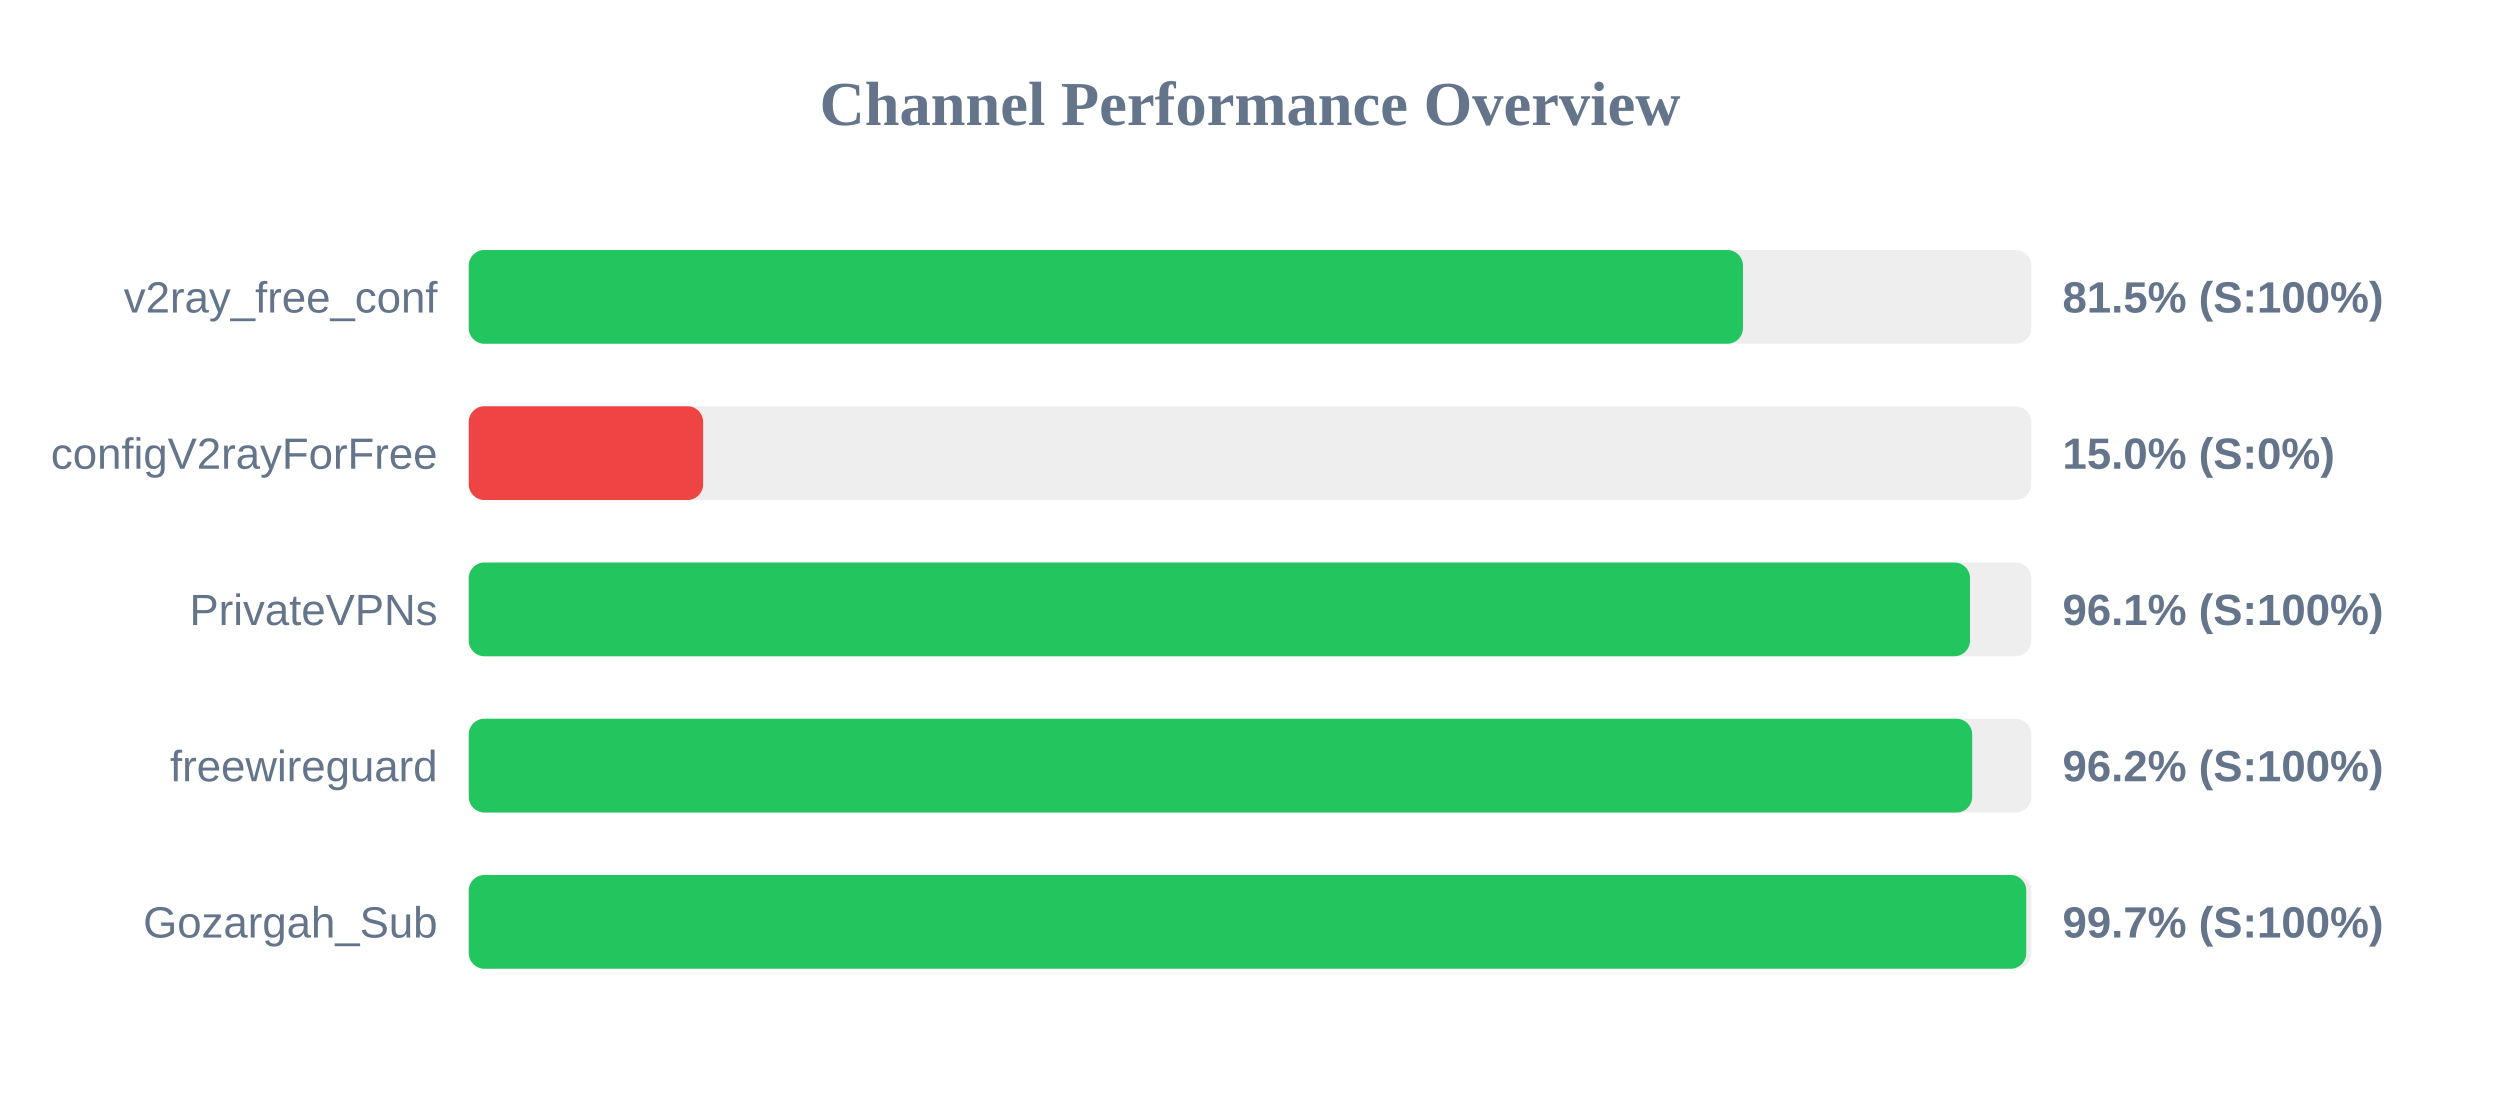
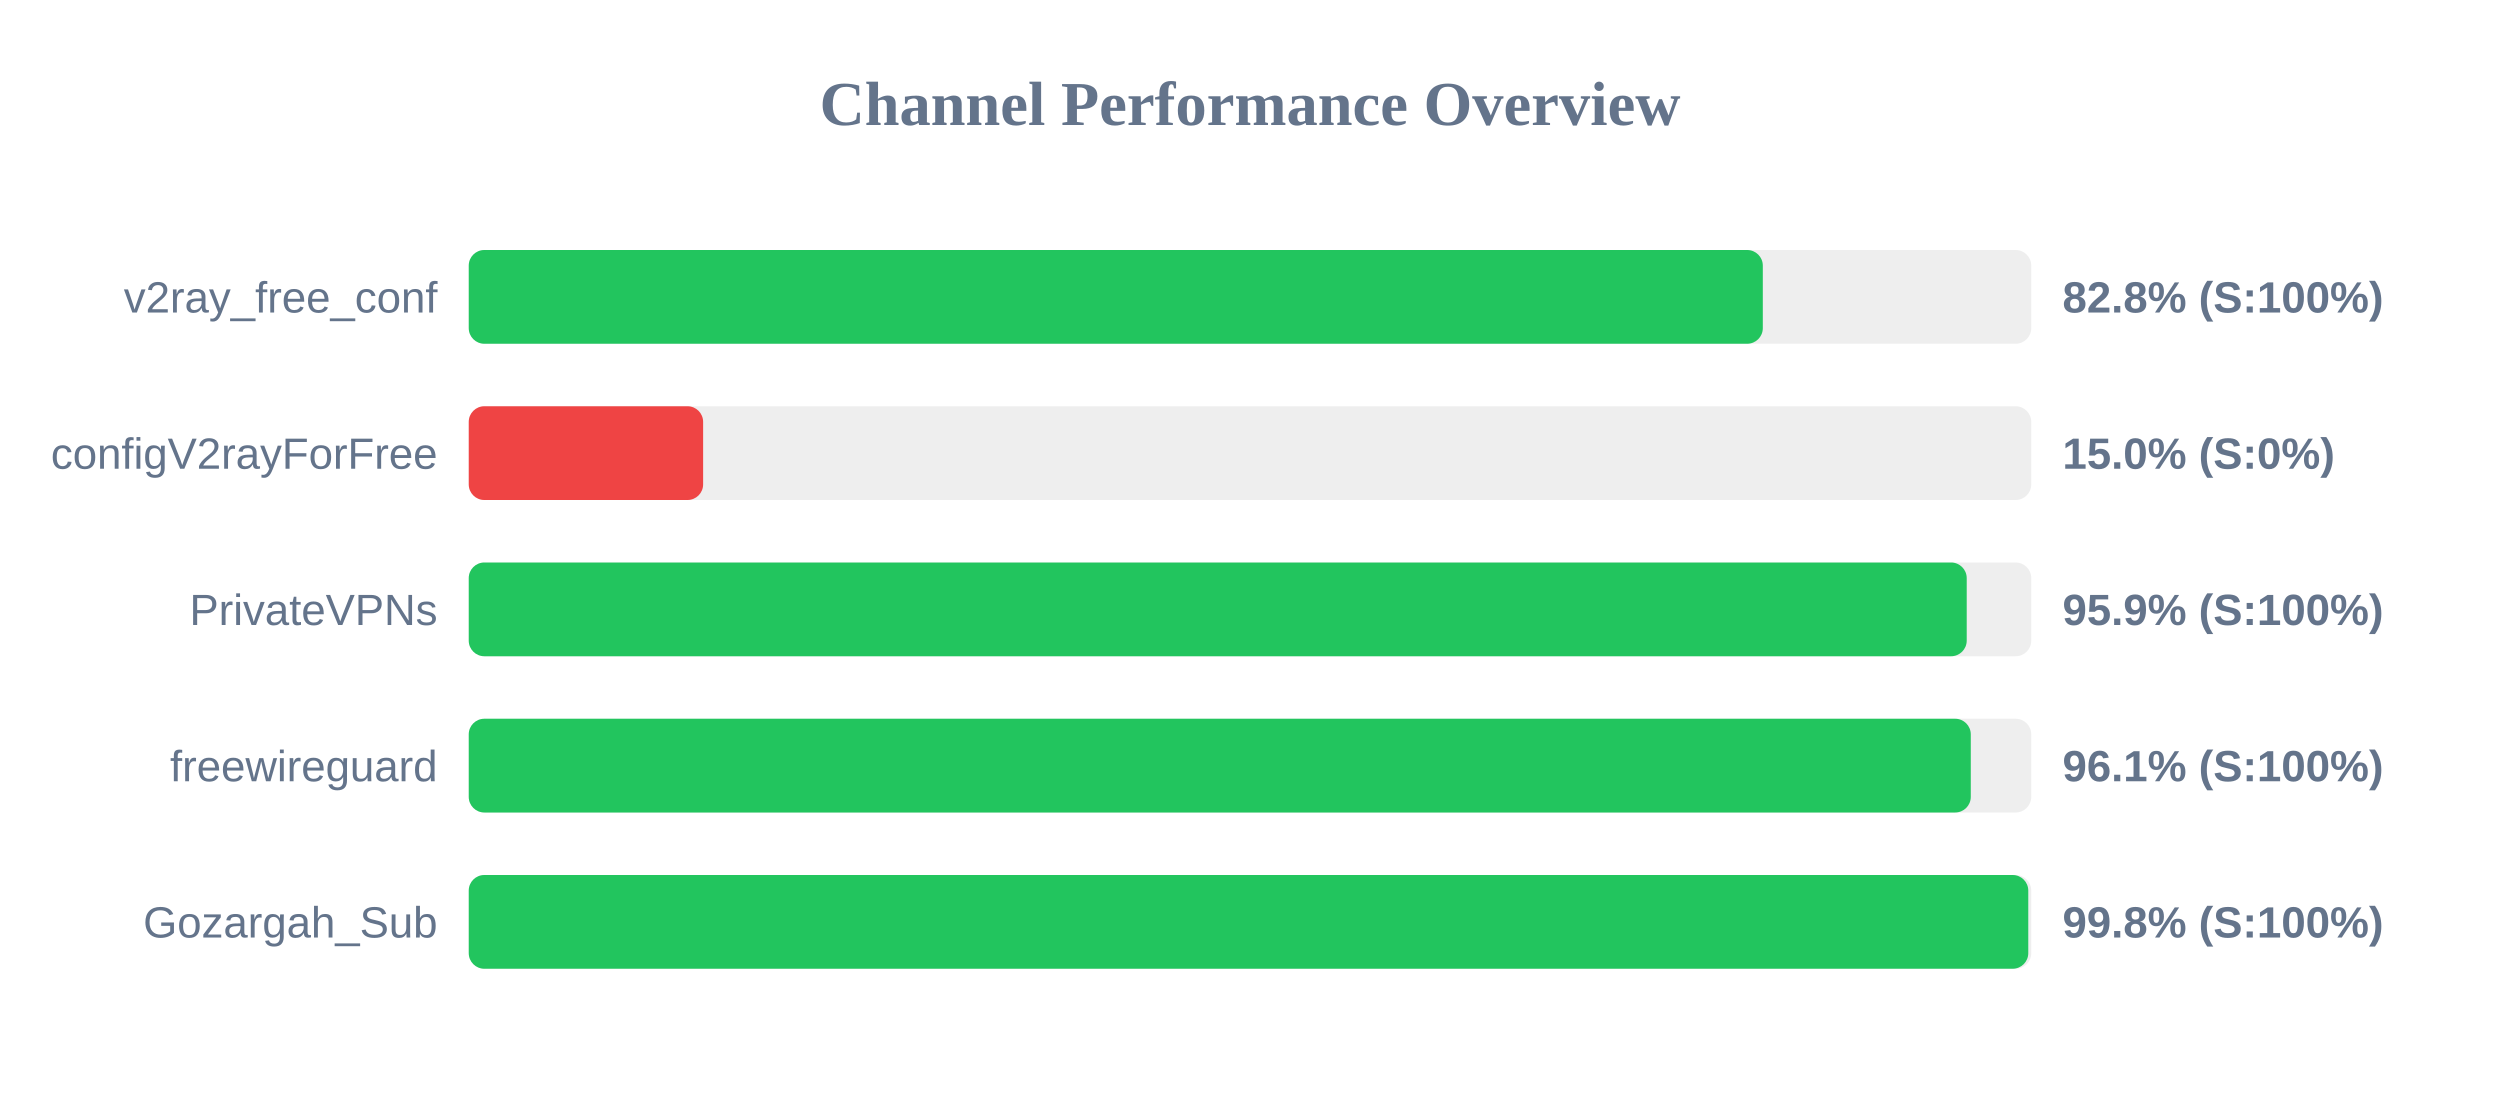
<svg xmlns="http://www.w3.org/2000/svg" width="800" height="350" version="1.1">
  <style>
        .row { font: 14px Arial; fill: #64748b; }
        .score { font: bold 14px Arial; fill: #64748b; }
    </style>
  <text x="400" y="40" text-anchor="middle" font-size="20px" font-weight="bold" fill="#64748b">Channel Performance Overview</text>
  <rect x="150" y="80" width="500" height="30" fill="#eee" rx="5" />
-   <rect x="150" y="80" width="407.75" height="30" fill="#22c55e" rx="5" />
+   <rect x="150" y="80" width="414.1" height="30" fill="#22c55e" rx="5" />
  <text x="140" y="100" text-anchor="end" class="row">v2ray_free_conf</text>
-   <text x="660" y="100" text-anchor="start" class="score">81.5% (S:100%)</text>
+   <text x="660" y="100" text-anchor="start" class="score">82.8% (S:100%)</text>
  <rect x="150" y="130" width="500" height="30" fill="#eee" rx="5" />
  <rect x="150" y="130" width="75.0" height="30" fill="#ef4444" rx="5" />
  <text x="140" y="150" text-anchor="end" class="row">configV2rayForFree</text>
  <text x="660" y="150" text-anchor="start" class="score">15.0% (S:0%)</text>
  <rect x="150" y="180" width="500" height="30" fill="#eee" rx="5" />
-   <rect x="150" y="180" width="480.4" height="30" fill="#22c55e" rx="5" />
+   <rect x="150" y="180" width="479.35" height="30" fill="#22c55e" rx="5" />
  <text x="140" y="200" text-anchor="end" class="row">PrivateVPNs</text>
-   <text x="660" y="200" text-anchor="start" class="score">96.1% (S:100%)</text>
+   <text x="660" y="200" text-anchor="start" class="score">95.9% (S:100%)</text>
  <rect x="150" y="230" width="500" height="30" fill="#eee" rx="5" />
-   <rect x="150" y="230" width="481.1" height="30" fill="#22c55e" rx="5" />
+   <rect x="150" y="230" width="480.65" height="30" fill="#22c55e" rx="5" />
  <text x="140" y="250" text-anchor="end" class="row">freewireguard</text>
-   <text x="660" y="250" text-anchor="start" class="score">96.2% (S:100%)</text>
+   <text x="660" y="250" text-anchor="start" class="score">96.1% (S:100%)</text>
  <rect x="150" y="280" width="500" height="30" fill="#eee" rx="5" />
-   <rect x="150" y="280" width="498.4" height="30" fill="#22c55e" rx="5" />
+   <rect x="150" y="280" width="499.05" height="30" fill="#22c55e" rx="5" />
  <text x="140" y="300" text-anchor="end" class="row">Gozargah_Sub</text>
-   <text x="660" y="300" text-anchor="start" class="score">99.7% (S:100%)</text>
+   <text x="660" y="300" text-anchor="start" class="score">99.8% (S:100%)</text>
</svg>
